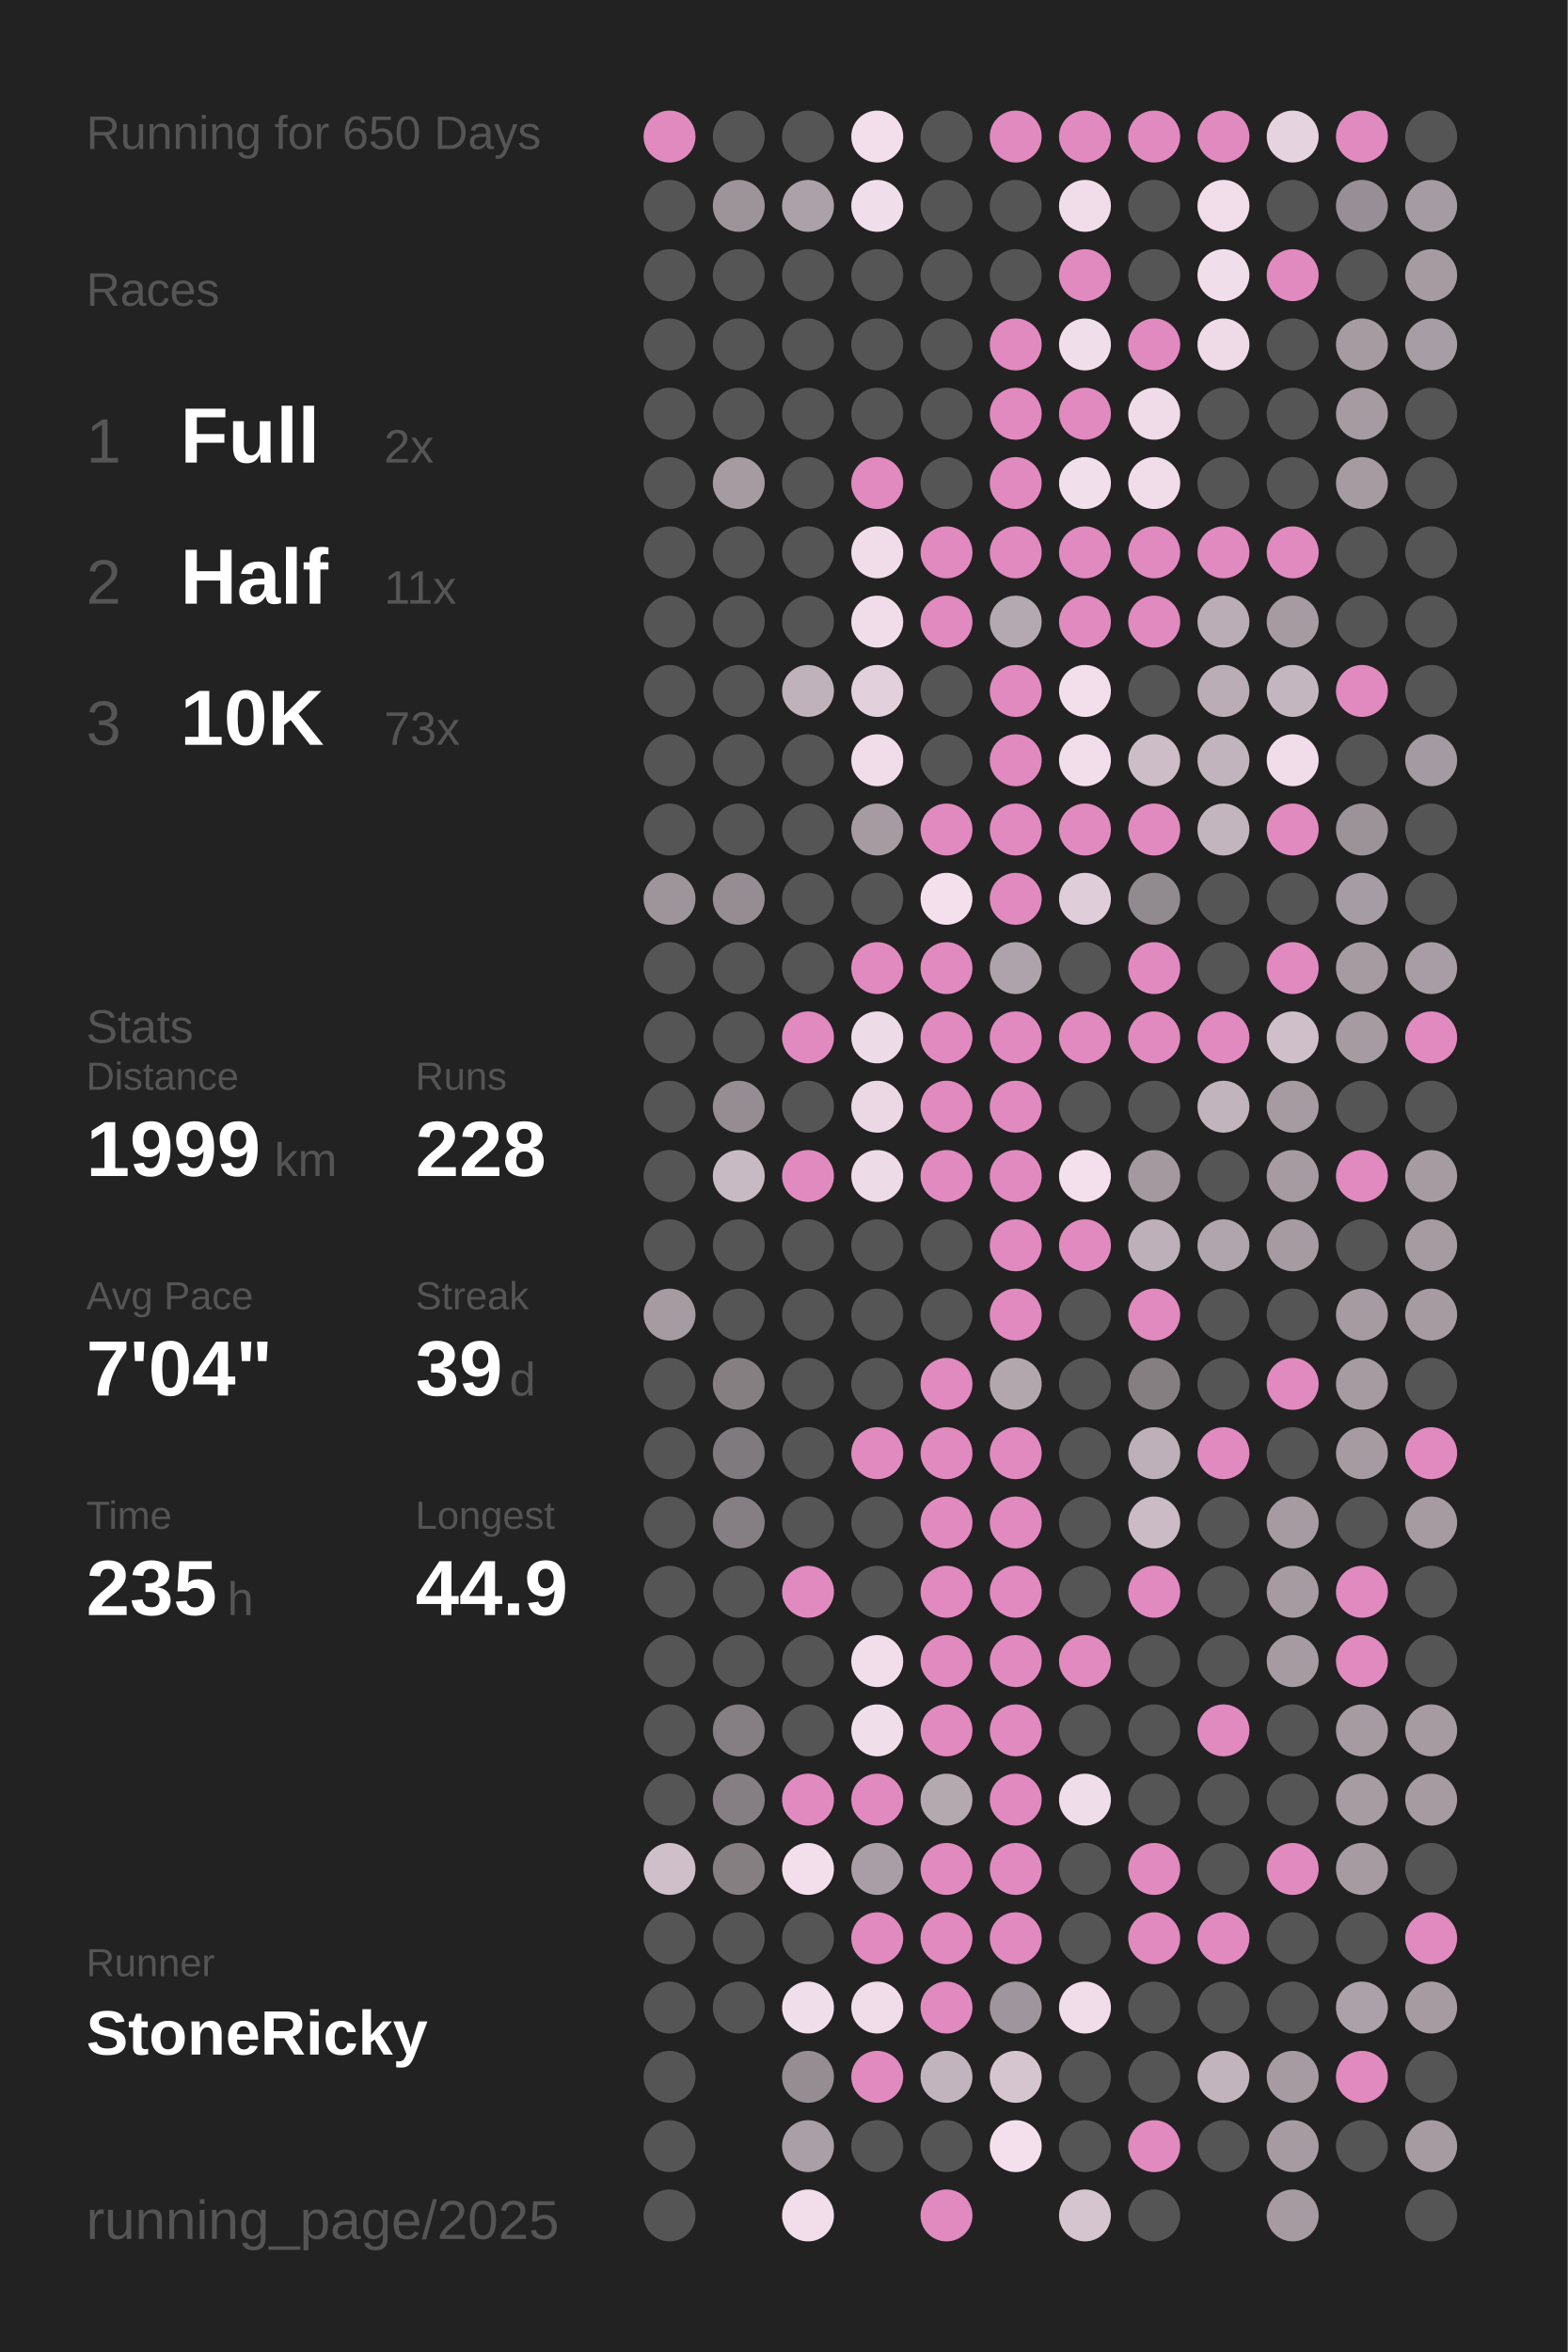
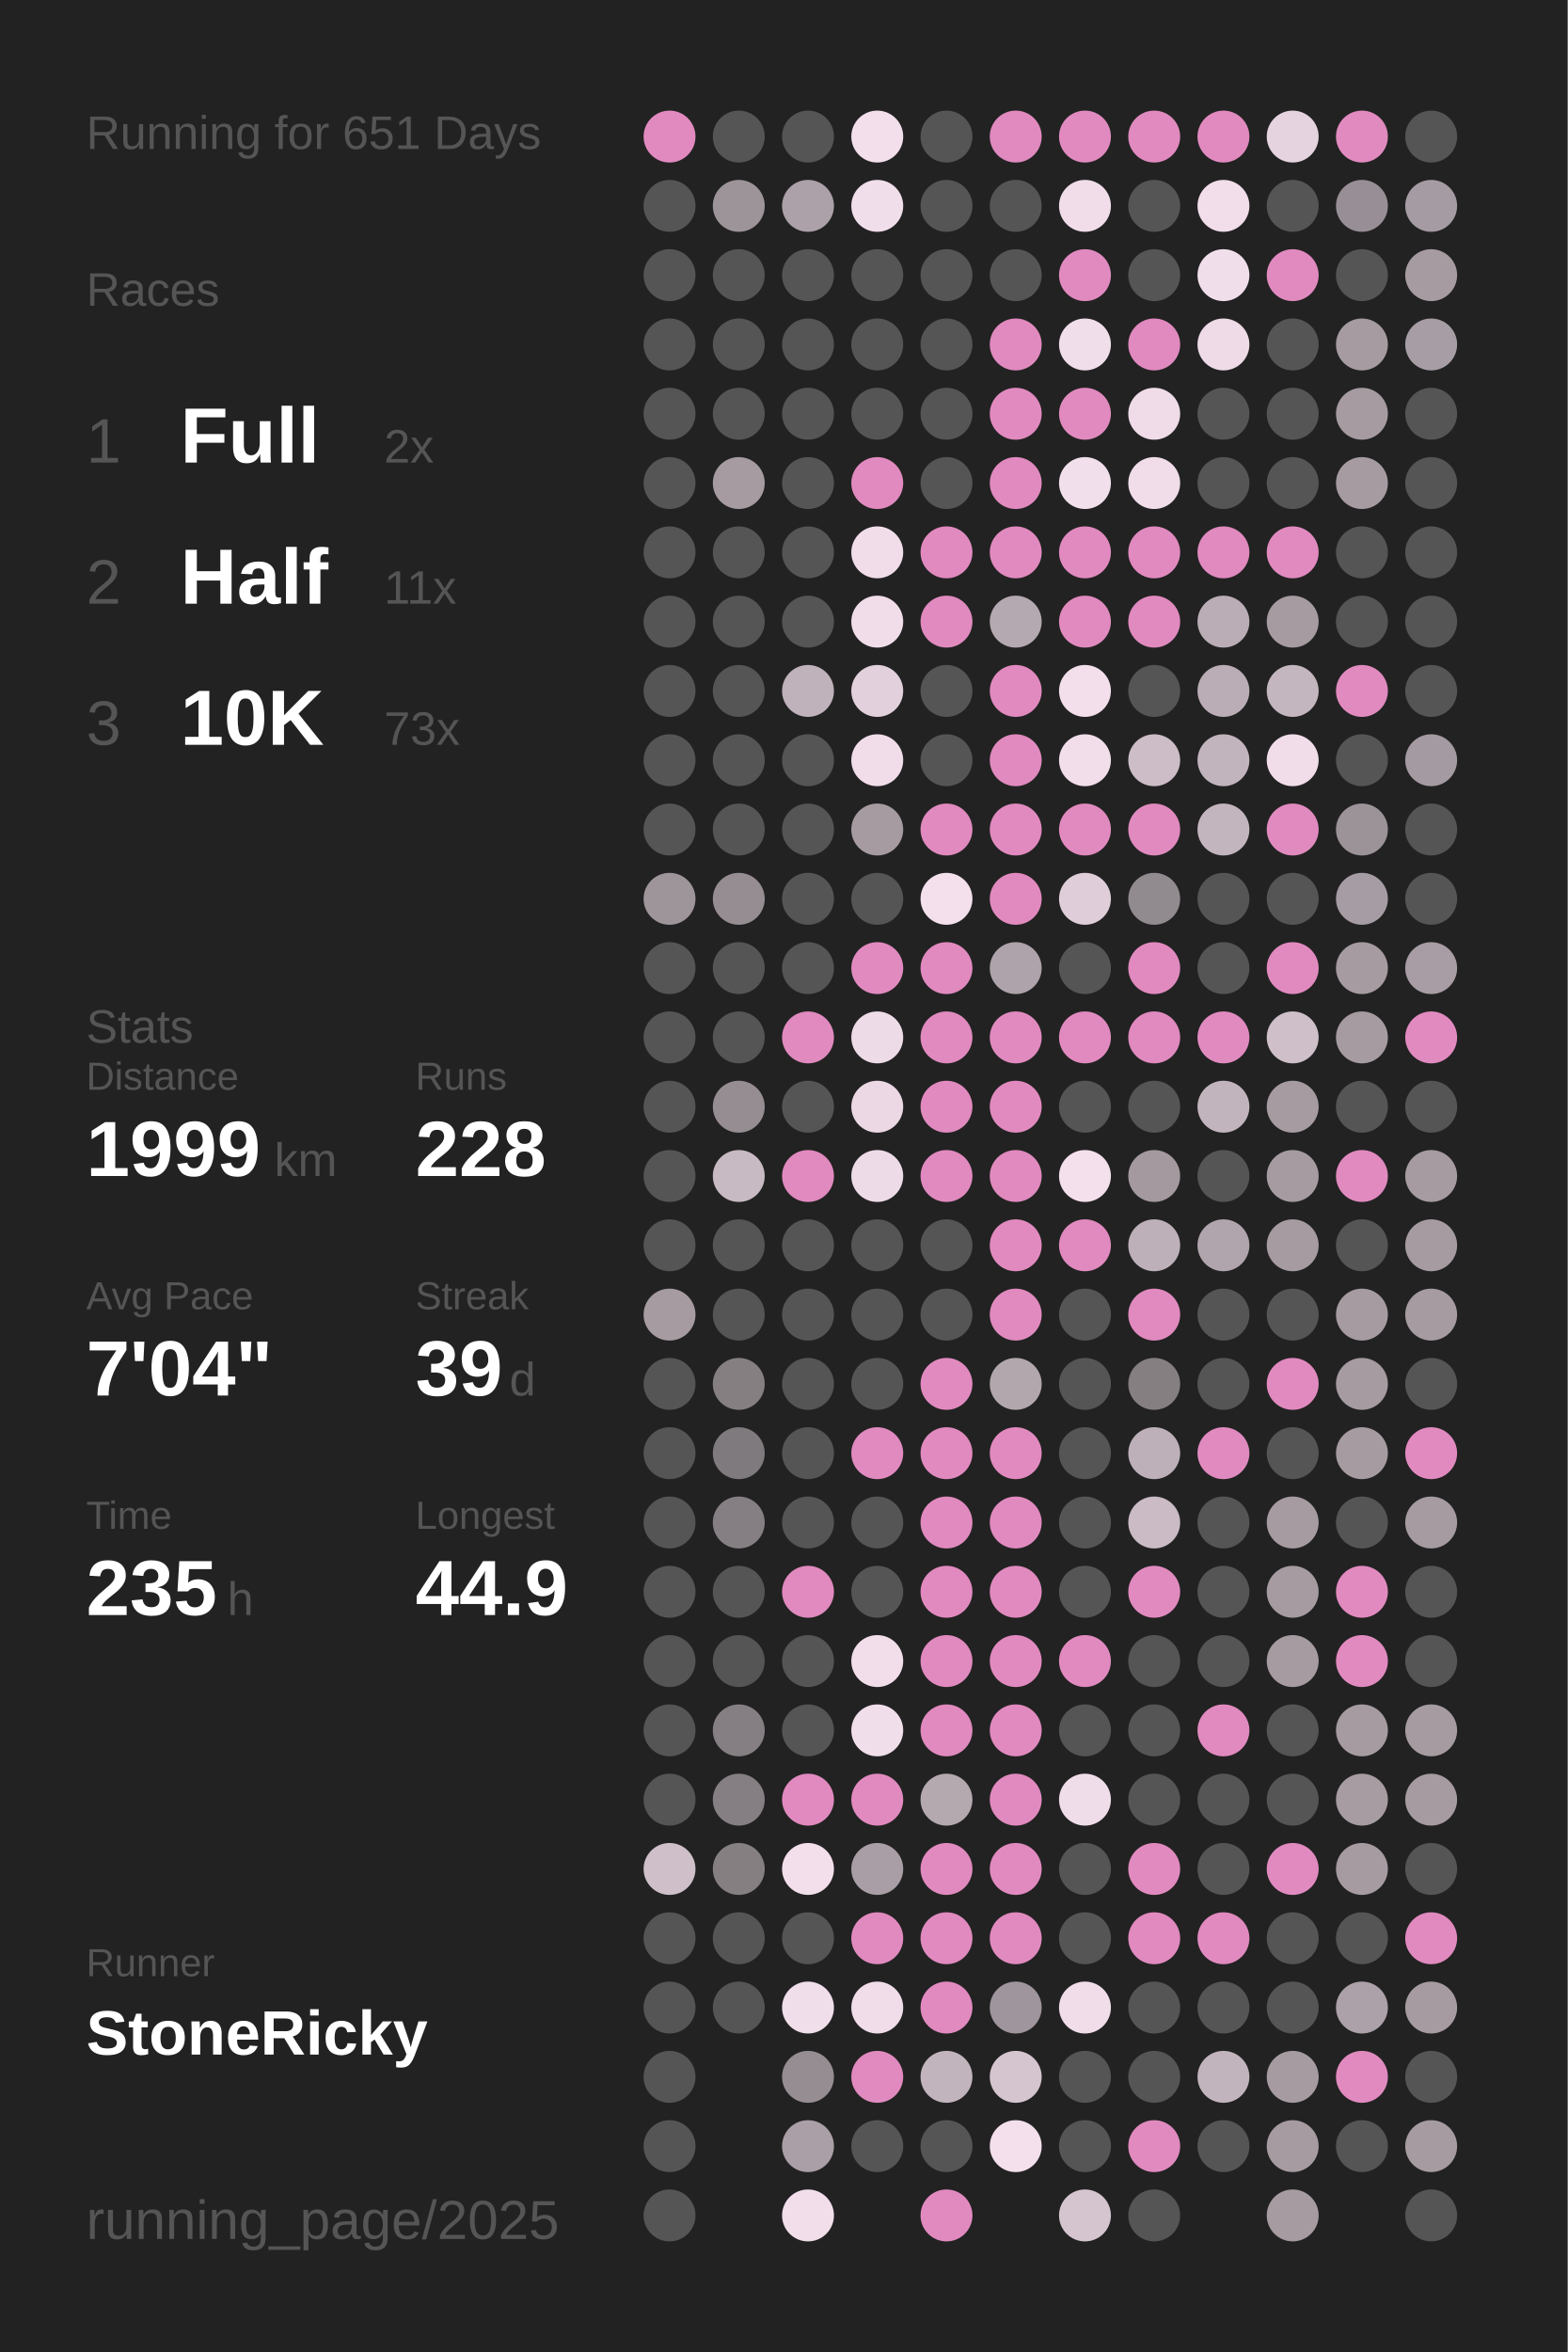
<svg xmlns="http://www.w3.org/2000/svg" baseProfile="full" height="300mm" version="1.1" viewBox="0,0,200,300" width="200mm">
  <defs />
  <rect fill="#222222" height="300" width="200" x="0" y="0" />
-   <text fill="#555555" style="font-size:6px; font-family:Arial;" x="11" y="19">Running for 650 Days</text>
+   <text fill="#555555" style="font-size:6px; font-family:Arial;" x="11" y="19">Running for 651 Days</text>
  <text fill="#555555" style="font-size:6px; font-family:Arial;" x="11" y="39">Races</text>
  <text fill="#555555" style="font-size:8px; font-family:Arial;" x="11" y="59">1</text>
  <text fill="#FFFFFF" style="font-size:10px; font-family:Arial; font-weight:bold;" x="23" y="59">Full</text>
  <text fill="#555555" style="font-size:6px; font-family:Arial;" x="49" y="59">2x</text>
  <text fill="#555555" style="font-size:8px; font-family:Arial;" x="11" y="77">2</text>
  <text fill="#FFFFFF" style="font-size:10px; font-family:Arial; font-weight:bold;" x="23" y="77">Half</text>
  <text fill="#555555" style="font-size:6px; font-family:Arial;" x="49" y="77">11x</text>
  <text fill="#555555" style="font-size:8px; font-family:Arial;" x="11" y="95">3</text>
  <text fill="#FFFFFF" style="font-size:10px; font-family:Arial; font-weight:bold;" x="23" y="95">10K</text>
  <text fill="#555555" style="font-size:6px; font-family:Arial;" x="49" y="95">73x</text>
  <text fill="#555555" style="font-size:6px; font-family:Arial;" x="11" y="133">Stats</text>
  <text fill="#555555" style="font-size:5px; font-family:Arial;" x="11" y="139">Distance</text>
  <text fill="#FFFFFF" style="font-size:10px; font-family:Arial; font-weight:bold;" x="11" y="150">1999</text>
  <text fill="#555555" style="font-size:6px; font-family:Arial;" x="35" y="150">km</text>
  <text fill="#555555" style="font-size:5px; font-family:Arial;" x="53" y="139">Runs</text>
  <text fill="#FFFFFF" style="font-size:10px; font-family:Arial; font-weight:bold;" x="53" y="150">228</text>
  <text fill="#555555" style="font-size:5px; font-family:Arial;" x="11" y="167">Avg Pace</text>
  <text fill="#FFFFFF" style="font-size:10px; font-family:Arial; font-weight:bold;" x="11" y="178">7'04"</text>
  <text fill="#555555" style="font-size:5px; font-family:Arial;" x="53" y="167">Streak</text>
  <text fill="#FFFFFF" style="font-size:10px; font-family:Arial; font-weight:bold;" x="53" y="178">39</text>
  <text fill="#555555" style="font-size:6px; font-family:Arial;" x="65" y="178">d</text>
  <text fill="#555555" style="font-size:5px; font-family:Arial;" x="11" y="195">Time</text>
  <text fill="#FFFFFF" style="font-size:10px; font-family:Arial; font-weight:bold;" x="11" y="206">235</text>
  <text fill="#555555" style="font-size:6px; font-family:Arial;" x="29" y="206">h</text>
  <text fill="#555555" style="font-size:5px; font-family:Arial;" x="53" y="195">Longest</text>
  <text fill="#FFFFFF" style="font-size:10px; font-family:Arial; font-weight:bold;" x="53" y="206">44.9</text>
  <text fill="#555555" style="font-size:5px; font-family:Arial;" x="11" y="252.065">Runner</text>
  <text fill="#FFFFFF" style="font-size:8px; font-family:Arial; font-weight:bold;" x="11" y="262.065">StoneRicky</text>
  <text fill="#555555" style="font-size:7px; font-family:Arial;" x="11" y="285.581">running_page/2025</text>
  <circle cx="85.417" cy="17.419" fill="#E18ABF" r="3.312" />
  <circle cx="85.417" cy="26.258" fill="#555555" r="3.312" />
  <circle cx="85.417" cy="35.097" fill="#555555" r="3.312" />
  <circle cx="85.417" cy="43.935" fill="#555555" r="3.312" />
  <circle cx="85.417" cy="52.774" fill="#555555" r="3.312" />
  <circle cx="85.417" cy="61.613" fill="#555555" r="3.312" />
  <circle cx="85.417" cy="70.452" fill="#555555" r="3.312" />
  <circle cx="85.417" cy="79.29" fill="#555555" r="3.312" />
  <circle cx="85.417" cy="88.129" fill="#555555" r="3.312" />
  <circle cx="85.417" cy="96.968" fill="#555555" r="3.312" />
  <circle cx="85.417" cy="105.806" fill="#555555" r="3.312" />
  <circle cx="85.417" cy="114.645" fill="#9e959b" r="3.312" />
  <circle cx="85.417" cy="123.484" fill="#555555" r="3.312" />
  <circle cx="85.417" cy="132.323" fill="#555555" r="3.312" />
  <circle cx="85.417" cy="141.161" fill="#555555" r="3.312" />
  <circle cx="85.417" cy="150" fill="#555555" r="3.312" />
  <circle cx="85.417" cy="158.839" fill="#555555" r="3.312" />
  <circle cx="85.417" cy="167.677" fill="#a59ba1" r="3.312" />
  <circle cx="85.417" cy="176.516" fill="#555555" r="3.312" />
  <circle cx="85.417" cy="185.355" fill="#555555" r="3.312" />
  <circle cx="85.417" cy="194.194" fill="#555555" r="3.312" />
  <circle cx="85.417" cy="203.032" fill="#555555" r="3.312" />
  <circle cx="85.417" cy="211.871" fill="#555555" r="3.312" />
  <circle cx="85.417" cy="220.71" fill="#555555" r="3.312" />
  <circle cx="85.417" cy="229.548" fill="#555555" r="3.312" />
  <circle cx="85.417" cy="238.387" fill="#cebfc9" r="3.312" />
  <circle cx="85.417" cy="247.226" fill="#555555" r="3.312" />
  <circle cx="85.417" cy="256.065" fill="#555555" r="3.312" />
  <circle cx="85.417" cy="264.903" fill="#555555" r="3.312" />
  <circle cx="85.417" cy="273.742" fill="#555555" r="3.312" />
  <circle cx="85.417" cy="282.581" fill="#555555" r="3.312" />
  <circle cx="94.25" cy="17.419" fill="#555555" r="3.312" />
  <circle cx="94.25" cy="26.258" fill="#9d949a" r="3.312" />
  <circle cx="94.25" cy="35.097" fill="#555555" r="3.312" />
  <circle cx="94.25" cy="43.935" fill="#555555" r="3.312" />
  <circle cx="94.25" cy="52.774" fill="#555555" r="3.312" />
  <circle cx="94.25" cy="61.613" fill="#a59ba1" r="3.312" />
  <circle cx="94.25" cy="70.452" fill="#555555" r="3.312" />
  <circle cx="94.25" cy="79.29" fill="#555555" r="3.312" />
  <circle cx="94.25" cy="88.129" fill="#555555" r="3.312" />
  <circle cx="94.25" cy="96.968" fill="#555555" r="3.312" />
  <circle cx="94.25" cy="105.806" fill="#555555" r="3.312" />
  <circle cx="94.25" cy="114.645" fill="#958d92" r="3.312" />
  <circle cx="94.25" cy="123.484" fill="#555555" r="3.312" />
  <circle cx="94.25" cy="132.323" fill="#555555" r="3.312" />
  <circle cx="94.25" cy="141.161" fill="#958d92" r="3.312" />
  <circle cx="94.25" cy="150" fill="#c8bac3" r="3.312" />
  <circle cx="94.25" cy="158.839" fill="#555555" r="3.312" />
  <circle cx="94.25" cy="167.677" fill="#555555" r="3.312" />
  <circle cx="94.25" cy="176.516" fill="#857f82" r="3.312" />
  <circle cx="94.25" cy="185.355" fill="#7f7a7d" r="3.312" />
  <circle cx="94.25" cy="194.194" fill="#857f83" r="3.312" />
  <circle cx="94.25" cy="203.032" fill="#555555" r="3.312" />
  <circle cx="94.25" cy="211.871" fill="#555555" r="3.312" />
  <circle cx="94.25" cy="220.71" fill="#857f83" r="3.312" />
  <circle cx="94.25" cy="229.548" fill="#857f83" r="3.312" />
  <circle cx="94.25" cy="238.387" fill="#857f82" r="3.312" />
  <circle cx="94.25" cy="247.226" fill="#555555" r="3.312" />
  <circle cx="94.25" cy="256.065" fill="#555555" r="3.312" />
  <circle cx="103.083" cy="17.419" fill="#555555" r="3.312" />
  <circle cx="103.083" cy="26.258" fill="#aca1a8" r="3.312" />
  <circle cx="103.083" cy="35.097" fill="#555555" r="3.312" />
  <circle cx="103.083" cy="43.935" fill="#555555" r="3.312" />
  <circle cx="103.083" cy="52.774" fill="#555555" r="3.312" />
  <circle cx="103.083" cy="61.613" fill="#555555" r="3.312" />
  <circle cx="103.083" cy="70.452" fill="#555555" r="3.312" />
  <circle cx="103.083" cy="79.29" fill="#555555" r="3.312" />
  <circle cx="103.083" cy="88.129" fill="#bfb2bb" r="3.312" />
  <circle cx="103.083" cy="96.968" fill="#555555" r="3.312" />
  <circle cx="103.083" cy="105.806" fill="#555555" r="3.312" />
  <circle cx="103.083" cy="114.645" fill="#555555" r="3.312" />
  <circle cx="103.083" cy="123.484" fill="#555555" r="3.312" />
  <circle cx="103.083" cy="132.323" fill="#E18ABF" r="3.312" />
  <circle cx="103.083" cy="141.161" fill="#555555" r="3.312" />
  <circle cx="103.083" cy="150" fill="#E18ABF" r="3.312" />
  <circle cx="103.083" cy="158.839" fill="#555555" r="3.312" />
  <circle cx="103.083" cy="167.677" fill="#555555" r="3.312" />
  <circle cx="103.083" cy="176.516" fill="#555555" r="3.312" />
  <circle cx="103.083" cy="185.355" fill="#555555" r="3.312" />
  <circle cx="103.083" cy="194.194" fill="#555555" r="3.312" />
  <circle cx="103.083" cy="203.032" fill="#E18ABF" r="3.312" />
  <circle cx="103.083" cy="211.871" fill="#555555" r="3.312" />
  <circle cx="103.083" cy="220.71" fill="#555555" r="3.312" />
  <circle cx="103.083" cy="229.548" fill="#E18ABF" r="3.312" />
  <circle cx="103.083" cy="238.387" fill="#f3dfec" r="3.312" />
  <circle cx="103.083" cy="247.226" fill="#555555" r="3.312" />
  <circle cx="103.083" cy="256.065" fill="#f1deeb" r="3.312" />
  <circle cx="103.083" cy="264.903" fill="#958d92" r="3.312" />
  <circle cx="103.083" cy="273.742" fill="#aa9fa6" r="3.312" />
  <circle cx="103.083" cy="282.581" fill="#f2deeb" r="3.312" />
  <circle cx="111.917" cy="17.419" fill="#f2dfeb" r="3.312" />
  <circle cx="111.917" cy="26.258" fill="#f1deeb" r="3.312" />
  <circle cx="111.917" cy="35.097" fill="#555555" r="3.312" />
  <circle cx="111.917" cy="43.935" fill="#555555" r="3.312" />
  <circle cx="111.917" cy="52.774" fill="#555555" r="3.312" />
  <circle cx="111.917" cy="61.613" fill="#E18ABF" r="3.312" />
  <circle cx="111.917" cy="70.452" fill="#f1ddea" r="3.312" />
  <circle cx="111.917" cy="79.29" fill="#f1ddea" r="3.312" />
  <circle cx="111.917" cy="88.129" fill="#e2d0dc" r="3.312" />
  <circle cx="111.917" cy="96.968" fill="#f1ddea" r="3.312" />
  <circle cx="111.917" cy="105.806" fill="#a59ba1" r="3.312" />
  <circle cx="111.917" cy="114.645" fill="#555555" r="3.312" />
  <circle cx="111.917" cy="123.484" fill="#E18ABF" r="3.312" />
  <circle cx="111.917" cy="132.323" fill="#eedbe8" r="3.312" />
  <circle cx="111.917" cy="141.161" fill="#ebd8e4" r="3.312" />
  <circle cx="111.917" cy="150" fill="#eedbe8" r="3.312" />
  <circle cx="111.917" cy="158.839" fill="#555555" r="3.312" />
  <circle cx="111.917" cy="167.677" fill="#555555" r="3.312" />
  <circle cx="111.917" cy="176.516" fill="#555555" r="3.312" />
  <circle cx="111.917" cy="185.355" fill="#E18ABF" r="3.312" />
  <circle cx="111.917" cy="194.194" fill="#555555" r="3.312" />
  <circle cx="111.917" cy="203.032" fill="#555555" r="3.312" />
  <circle cx="111.917" cy="211.871" fill="#f2deeb" r="3.312" />
  <circle cx="111.917" cy="220.71" fill="#f1deeb" r="3.312" />
  <circle cx="111.917" cy="229.548" fill="#E18ABF" r="3.312" />
  <circle cx="111.917" cy="238.387" fill="#a99ea5" r="3.312" />
  <circle cx="111.917" cy="247.226" fill="#E18ABF" r="3.312" />
  <circle cx="111.917" cy="256.065" fill="#f0dde9" r="3.312" />
  <circle cx="111.917" cy="264.903" fill="#E18ABF" r="3.312" />
  <circle cx="111.917" cy="273.742" fill="#555555" r="3.312" />
  <circle cx="120.75" cy="17.419" fill="#555555" r="3.312" />
  <circle cx="120.75" cy="26.258" fill="#555555" r="3.312" />
  <circle cx="120.75" cy="35.097" fill="#555555" r="3.312" />
  <circle cx="120.75" cy="43.935" fill="#555555" r="3.312" />
  <circle cx="120.75" cy="52.774" fill="#555555" r="3.312" />
  <circle cx="120.75" cy="61.613" fill="#555555" r="3.312" />
  <circle cx="120.75" cy="70.452" fill="#E18ABF" r="3.312" />
  <circle cx="120.75" cy="79.29" fill="#E18ABF" r="3.312" />
  <circle cx="120.75" cy="88.129" fill="#555555" r="3.312" />
  <circle cx="120.75" cy="96.968" fill="#555555" r="3.312" />
  <circle cx="120.75" cy="105.806" fill="#E18ABF" r="3.312" />
  <circle cx="120.75" cy="114.645" fill="#f4e0ed" r="3.312" />
  <circle cx="120.75" cy="123.484" fill="#E18ABF" r="3.312" />
  <circle cx="120.75" cy="132.323" fill="#E18ABF" r="3.312" />
  <circle cx="120.75" cy="141.161" fill="#E18ABF" r="3.312" />
  <circle cx="120.75" cy="150" fill="#E18ABF" r="3.312" />
  <circle cx="120.75" cy="158.839" fill="#555555" r="3.312" />
  <circle cx="120.75" cy="167.677" fill="#555555" r="3.312" />
  <circle cx="120.75" cy="176.516" fill="#E18ABF" r="3.312" />
  <circle cx="120.75" cy="185.355" fill="#E18ABF" r="3.312" />
  <circle cx="120.75" cy="194.194" fill="#E18ABF" r="3.312" />
  <circle cx="120.75" cy="203.032" fill="#E18ABF" r="3.312" />
  <circle cx="120.75" cy="211.871" fill="#E18ABF" r="3.312" />
  <circle cx="120.75" cy="220.71" fill="#E18ABF" r="3.312" />
  <circle cx="120.75" cy="229.548" fill="#b5a9b0" r="3.312" />
  <circle cx="120.75" cy="238.387" fill="#E18ABF" r="3.312" />
  <circle cx="120.75" cy="247.226" fill="#E18ABF" r="3.312" />
  <circle cx="120.75" cy="256.065" fill="#E18ABF" r="3.312" />
  <circle cx="120.75" cy="264.903" fill="#c2b4bd" r="3.312" />
  <circle cx="120.75" cy="273.742" fill="#555555" r="3.312" />
  <circle cx="120.75" cy="282.581" fill="#E18ABF" r="3.312" />
  <circle cx="129.583" cy="17.419" fill="#E18ABF" r="3.312" />
  <circle cx="129.583" cy="26.258" fill="#555555" r="3.312" />
  <circle cx="129.583" cy="35.097" fill="#555555" r="3.312" />
  <circle cx="129.583" cy="43.935" fill="#E18ABF" r="3.312" />
  <circle cx="129.583" cy="52.774" fill="#E18ABF" r="3.312" />
  <circle cx="129.583" cy="61.613" fill="#E18ABF" r="3.312" />
  <circle cx="129.583" cy="70.452" fill="#E18ABF" r="3.312" />
  <circle cx="129.583" cy="79.29" fill="#b5a9b1" r="3.312" />
  <circle cx="129.583" cy="88.129" fill="#E18ABF" r="3.312" />
  <circle cx="129.583" cy="96.968" fill="#E18ABF" r="3.312" />
  <circle cx="129.583" cy="105.806" fill="#E18ABF" r="3.312" />
  <circle cx="129.583" cy="114.645" fill="#E18ABF" r="3.312" />
  <circle cx="129.583" cy="123.484" fill="#aea3aa" r="3.312" />
  <circle cx="129.583" cy="132.323" fill="#E18ABF" r="3.312" />
  <circle cx="129.583" cy="141.161" fill="#E18ABF" r="3.312" />
  <circle cx="129.583" cy="150" fill="#E18ABF" r="3.312" />
  <circle cx="129.583" cy="158.839" fill="#E18ABF" r="3.312" />
  <circle cx="129.583" cy="167.677" fill="#E18ABF" r="3.312" />
  <circle cx="129.583" cy="176.516" fill="#b3a7ae" r="3.312" />
  <circle cx="129.583" cy="185.355" fill="#E18ABF" r="3.312" />
  <circle cx="129.583" cy="194.194" fill="#E18ABF" r="3.312" />
  <circle cx="129.583" cy="203.032" fill="#E18ABF" r="3.312" />
  <circle cx="129.583" cy="211.871" fill="#E18ABF" r="3.312" />
  <circle cx="129.583" cy="220.71" fill="#E18ABF" r="3.312" />
  <circle cx="129.583" cy="229.548" fill="#E18ABF" r="3.312" />
  <circle cx="129.583" cy="238.387" fill="#E18ABF" r="3.312" />
  <circle cx="129.583" cy="247.226" fill="#E18ABF" r="3.312" />
  <circle cx="129.583" cy="256.065" fill="#9f959c" r="3.312" />
  <circle cx="129.583" cy="264.903" fill="#d5c5cf" r="3.312" />
  <circle cx="129.583" cy="273.742" fill="#f4e0ed" r="3.312" />
  <circle cx="138.417" cy="17.419" fill="#E18ABF" r="3.312" />
  <circle cx="138.417" cy="26.258" fill="#f1ddea" r="3.312" />
  <circle cx="138.417" cy="35.097" fill="#E18ABF" r="3.312" />
  <circle cx="138.417" cy="43.935" fill="#f1deeb" r="3.312" />
  <circle cx="138.417" cy="52.774" fill="#E18ABF" r="3.312" />
  <circle cx="138.417" cy="61.613" fill="#f2dfec" r="3.312" />
  <circle cx="138.417" cy="70.452" fill="#E18ABF" r="3.312" />
  <circle cx="138.417" cy="79.29" fill="#E18ABF" r="3.312" />
  <circle cx="138.417" cy="88.129" fill="#f2dfeb" r="3.312" />
  <circle cx="138.417" cy="96.968" fill="#f2deeb" r="3.312" />
  <circle cx="138.417" cy="105.806" fill="#E18ABF" r="3.312" />
  <circle cx="138.417" cy="114.645" fill="#dfced9" r="3.312" />
  <circle cx="138.417" cy="123.484" fill="#555555" r="3.312" />
  <circle cx="138.417" cy="132.323" fill="#E18ABF" r="3.312" />
  <circle cx="138.417" cy="141.161" fill="#555555" r="3.312" />
  <circle cx="138.417" cy="150" fill="#f4e0ed" r="3.312" />
  <circle cx="138.417" cy="158.839" fill="#E18ABF" r="3.312" />
  <circle cx="138.417" cy="167.677" fill="#555555" r="3.312" />
  <circle cx="138.417" cy="176.516" fill="#555555" r="3.312" />
  <circle cx="138.417" cy="185.355" fill="#555555" r="3.312" />
  <circle cx="138.417" cy="194.194" fill="#555555" r="3.312" />
  <circle cx="138.417" cy="203.032" fill="#555555" r="3.312" />
  <circle cx="138.417" cy="211.871" fill="#E18ABF" r="3.312" />
  <circle cx="138.417" cy="220.71" fill="#555555" r="3.312" />
  <circle cx="138.417" cy="229.548" fill="#f0ddea" r="3.312" />
  <circle cx="138.417" cy="238.387" fill="#555555" r="3.312" />
  <circle cx="138.417" cy="247.226" fill="#555555" r="3.312" />
  <circle cx="138.417" cy="256.065" fill="#f0dde9" r="3.312" />
  <circle cx="138.417" cy="264.903" fill="#555555" r="3.312" />
  <circle cx="138.417" cy="273.742" fill="#555555" r="3.312" />
  <circle cx="138.417" cy="282.581" fill="#d5c5cf" r="3.312" />
  <circle cx="147.25" cy="17.419" fill="#E18ABF" r="3.312" />
  <circle cx="147.25" cy="26.258" fill="#555555" r="3.312" />
  <circle cx="147.25" cy="35.097" fill="#555555" r="3.312" />
  <circle cx="147.25" cy="43.935" fill="#E18ABF" r="3.312" />
  <circle cx="147.25" cy="52.774" fill="#efdce8" r="3.312" />
  <circle cx="147.25" cy="61.613" fill="#f0dde9" r="3.312" />
  <circle cx="147.25" cy="70.452" fill="#E18ABF" r="3.312" />
  <circle cx="147.25" cy="79.29" fill="#E18ABF" r="3.312" />
  <circle cx="147.25" cy="88.129" fill="#555555" r="3.312" />
  <circle cx="147.25" cy="96.968" fill="#ccbdc7" r="3.312" />
  <circle cx="147.25" cy="105.806" fill="#E18ABF" r="3.312" />
  <circle cx="147.25" cy="114.645" fill="#918a8f" r="3.312" />
  <circle cx="147.25" cy="123.484" fill="#E18ABF" r="3.312" />
  <circle cx="147.25" cy="132.323" fill="#E18ABF" r="3.312" />
  <circle cx="147.25" cy="141.161" fill="#555555" r="3.312" />
  <circle cx="147.25" cy="150" fill="#a3999f" r="3.312" />
  <circle cx="147.25" cy="158.839" fill="#bdb0b8" r="3.312" />
  <circle cx="147.25" cy="167.677" fill="#E18ABF" r="3.312" />
  <circle cx="147.25" cy="176.516" fill="#857f82" r="3.312" />
  <circle cx="147.25" cy="185.355" fill="#bdb0b9" r="3.312" />
  <circle cx="147.25" cy="194.194" fill="#cabbc4" r="3.312" />
  <circle cx="147.25" cy="203.032" fill="#E18ABF" r="3.312" />
  <circle cx="147.25" cy="211.871" fill="#555555" r="3.312" />
  <circle cx="147.25" cy="220.71" fill="#555555" r="3.312" />
  <circle cx="147.25" cy="229.548" fill="#555555" r="3.312" />
  <circle cx="147.25" cy="238.387" fill="#E18ABF" r="3.312" />
  <circle cx="147.25" cy="247.226" fill="#E18ABF" r="3.312" />
  <circle cx="147.25" cy="256.065" fill="#555555" r="3.312" />
  <circle cx="147.25" cy="264.903" fill="#555555" r="3.312" />
  <circle cx="147.25" cy="273.742" fill="#E18ABF" r="3.312" />
  <circle cx="147.25" cy="282.581" fill="#555555" r="3.312" />
  <circle cx="156.083" cy="17.419" fill="#E18ABF" r="3.312" />
  <circle cx="156.083" cy="26.258" fill="#f1deea" r="3.312" />
  <circle cx="156.083" cy="35.097" fill="#f1deeb" r="3.312" />
  <circle cx="156.083" cy="43.935" fill="#eedbe7" r="3.312" />
  <circle cx="156.083" cy="52.774" fill="#555555" r="3.312" />
  <circle cx="156.083" cy="61.613" fill="#555555" r="3.312" />
  <circle cx="156.083" cy="70.452" fill="#E18ABF" r="3.312" />
  <circle cx="156.083" cy="79.29" fill="#baadb5" r="3.312" />
  <circle cx="156.083" cy="88.129" fill="#baadb5" r="3.312" />
  <circle cx="156.083" cy="96.968" fill="#c2b4bd" r="3.312" />
  <circle cx="156.083" cy="105.806" fill="#c3b5be" r="3.312" />
  <circle cx="156.083" cy="114.645" fill="#555555" r="3.312" />
  <circle cx="156.083" cy="123.484" fill="#555555" r="3.312" />
  <circle cx="156.083" cy="132.323" fill="#E18ABF" r="3.312" />
  <circle cx="156.083" cy="141.161" fill="#c2b4bd" r="3.312" />
  <circle cx="156.083" cy="150" fill="#555555" r="3.312" />
  <circle cx="156.083" cy="158.839" fill="#b1a5ad" r="3.312" />
  <circle cx="156.083" cy="167.677" fill="#555555" r="3.312" />
  <circle cx="156.083" cy="176.516" fill="#555555" r="3.312" />
  <circle cx="156.083" cy="185.355" fill="#E18ABF" r="3.312" />
  <circle cx="156.083" cy="194.194" fill="#555555" r="3.312" />
  <circle cx="156.083" cy="203.032" fill="#555555" r="3.312" />
  <circle cx="156.083" cy="211.871" fill="#555555" r="3.312" />
  <circle cx="156.083" cy="220.71" fill="#E18ABF" r="3.312" />
  <circle cx="156.083" cy="229.548" fill="#555555" r="3.312" />
  <circle cx="156.083" cy="238.387" fill="#555555" r="3.312" />
  <circle cx="156.083" cy="247.226" fill="#E18ABF" r="3.312" />
  <circle cx="156.083" cy="256.065" fill="#555555" r="3.312" />
  <circle cx="156.083" cy="264.903" fill="#c2b4bd" r="3.312" />
  <circle cx="156.083" cy="273.742" fill="#555555" r="3.312" />
  <circle cx="164.917" cy="17.419" fill="#e5d3df" r="3.312" />
  <circle cx="164.917" cy="26.258" fill="#555555" r="3.312" />
  <circle cx="164.917" cy="35.097" fill="#E18ABF" r="3.312" />
  <circle cx="164.917" cy="43.935" fill="#555555" r="3.312" />
  <circle cx="164.917" cy="52.774" fill="#555555" r="3.312" />
  <circle cx="164.917" cy="61.613" fill="#555555" r="3.312" />
  <circle cx="164.917" cy="70.452" fill="#E18ABF" r="3.312" />
  <circle cx="164.917" cy="79.29" fill="#a59ba1" r="3.312" />
  <circle cx="164.917" cy="88.129" fill="#c4b6bf" r="3.312" />
  <circle cx="164.917" cy="96.968" fill="#f1ddea" r="3.312" />
  <circle cx="164.917" cy="105.806" fill="#E18ABF" r="3.312" />
  <circle cx="164.917" cy="114.645" fill="#555555" r="3.312" />
  <circle cx="164.917" cy="123.484" fill="#E18ABF" r="3.312" />
  <circle cx="164.917" cy="132.323" fill="#cebfc9" r="3.312" />
  <circle cx="164.917" cy="141.161" fill="#a59ba1" r="3.312" />
  <circle cx="164.917" cy="150" fill="#a59ba1" r="3.312" />
  <circle cx="164.917" cy="158.839" fill="#a59ba1" r="3.312" />
  <circle cx="164.917" cy="167.677" fill="#555555" r="3.312" />
  <circle cx="164.917" cy="176.516" fill="#E18ABF" r="3.312" />
  <circle cx="164.917" cy="185.355" fill="#555555" r="3.312" />
  <circle cx="164.917" cy="194.194" fill="#a59ba1" r="3.312" />
  <circle cx="164.917" cy="203.032" fill="#a59ba1" r="3.312" />
  <circle cx="164.917" cy="211.871" fill="#a59ba1" r="3.312" />
  <circle cx="164.917" cy="220.71" fill="#555555" r="3.312" />
  <circle cx="164.917" cy="229.548" fill="#555555" r="3.312" />
  <circle cx="164.917" cy="238.387" fill="#E18ABF" r="3.312" />
  <circle cx="164.917" cy="247.226" fill="#555555" r="3.312" />
  <circle cx="164.917" cy="256.065" fill="#555555" r="3.312" />
  <circle cx="164.917" cy="264.903" fill="#a59ba1" r="3.312" />
  <circle cx="164.917" cy="273.742" fill="#a59ba1" r="3.312" />
  <circle cx="164.917" cy="282.581" fill="#a59ba1" r="3.312" />
  <circle cx="173.75" cy="17.419" fill="#E18ABF" r="3.312" />
  <circle cx="173.75" cy="26.258" fill="#978f95" r="3.312" />
  <circle cx="173.75" cy="35.097" fill="#555555" r="3.312" />
  <circle cx="173.75" cy="43.935" fill="#a59ba1" r="3.312" />
  <circle cx="173.75" cy="52.774" fill="#a59ba1" r="3.312" />
  <circle cx="173.75" cy="61.613" fill="#a59ba1" r="3.312" />
  <circle cx="173.75" cy="70.452" fill="#555555" r="3.312" />
  <circle cx="173.75" cy="79.29" fill="#555555" r="3.312" />
  <circle cx="173.75" cy="88.129" fill="#E18ABF" r="3.312" />
  <circle cx="173.75" cy="96.968" fill="#555555" r="3.312" />
  <circle cx="173.75" cy="105.806" fill="#9c9399" r="3.312" />
  <circle cx="173.75" cy="114.645" fill="#a69ca3" r="3.312" />
  <circle cx="173.75" cy="123.484" fill="#a59ba1" r="3.312" />
  <circle cx="173.75" cy="132.323" fill="#a59ba1" r="3.312" />
  <circle cx="173.75" cy="141.161" fill="#555555" r="3.312" />
  <circle cx="173.75" cy="150" fill="#E18ABF" r="3.312" />
  <circle cx="173.75" cy="158.839" fill="#555555" r="3.312" />
  <circle cx="173.75" cy="167.677" fill="#a59ba1" r="3.312" />
  <circle cx="173.75" cy="176.516" fill="#a59ba1" r="3.312" />
  <circle cx="173.75" cy="185.355" fill="#a59ba1" r="3.312" />
  <circle cx="173.75" cy="194.194" fill="#555555" r="3.312" />
  <circle cx="173.75" cy="203.032" fill="#E18ABF" r="3.312" />
  <circle cx="173.75" cy="211.871" fill="#E18ABF" r="3.312" />
  <circle cx="173.75" cy="220.71" fill="#a59ba1" r="3.312" />
  <circle cx="173.75" cy="229.548" fill="#a69ca2" r="3.312" />
  <circle cx="173.75" cy="238.387" fill="#a59ba1" r="3.312" />
  <circle cx="173.75" cy="247.226" fill="#555555" r="3.312" />
  <circle cx="173.75" cy="256.065" fill="#aca1a8" r="3.312" />
  <circle cx="173.75" cy="264.903" fill="#E18ABF" r="3.312" />
  <circle cx="173.75" cy="273.742" fill="#555555" r="3.312" />
  <circle cx="182.583" cy="17.419" fill="#555555" r="3.312" />
  <circle cx="182.583" cy="26.258" fill="#a59ba2" r="3.312" />
  <circle cx="182.583" cy="35.097" fill="#a59ba1" r="3.312" />
  <circle cx="182.583" cy="43.935" fill="#a79da4" r="3.312" />
  <circle cx="182.583" cy="52.774" fill="#555555" r="3.312" />
  <circle cx="182.583" cy="61.613" fill="#555555" r="3.312" />
  <circle cx="182.583" cy="70.452" fill="#555555" r="3.312" />
  <circle cx="182.583" cy="79.29" fill="#555555" r="3.312" />
  <circle cx="182.583" cy="88.129" fill="#555555" r="3.312" />
  <circle cx="182.583" cy="96.968" fill="#a49aa1" r="3.312" />
  <circle cx="182.583" cy="105.806" fill="#555555" r="3.312" />
  <circle cx="182.583" cy="114.645" fill="#555555" r="3.312" />
  <circle cx="182.583" cy="123.484" fill="#a89da4" r="3.312" />
  <circle cx="182.583" cy="132.323" fill="#E18ABF" r="3.312" />
  <circle cx="182.583" cy="141.161" fill="#555555" r="3.312" />
  <circle cx="182.583" cy="150" fill="#a59ba1" r="3.312" />
  <circle cx="182.583" cy="158.839" fill="#a59ba1" r="3.312" />
  <circle cx="182.583" cy="167.677" fill="#a59ba1" r="3.312" />
  <circle cx="182.583" cy="176.516" fill="#555555" r="3.312" />
  <circle cx="182.583" cy="185.355" fill="#E18ABF" r="3.312" />
  <circle cx="182.583" cy="194.194" fill="#a59ba1" r="3.312" />
  <circle cx="182.583" cy="203.032" fill="#555555" r="3.312" />
  <circle cx="182.583" cy="211.871" fill="#555555" r="3.312" />
  <circle cx="182.583" cy="220.71" fill="#a59ba1" r="3.312" />
  <circle cx="182.583" cy="229.548" fill="#a59ba1" r="3.312" />
  <circle cx="182.583" cy="238.387" fill="#555555" r="3.312" />
  <circle cx="182.583" cy="247.226" fill="#E18ABF" r="3.312" />
  <circle cx="182.583" cy="256.065" fill="#a59ba1" r="3.312" />
  <circle cx="182.583" cy="264.903" fill="#555555" r="3.312" />
  <circle cx="182.583" cy="273.742" fill="#a59ba1" r="3.312" />
  <circle cx="182.583" cy="282.581" fill="#555555" r="3.312" />
</svg>
